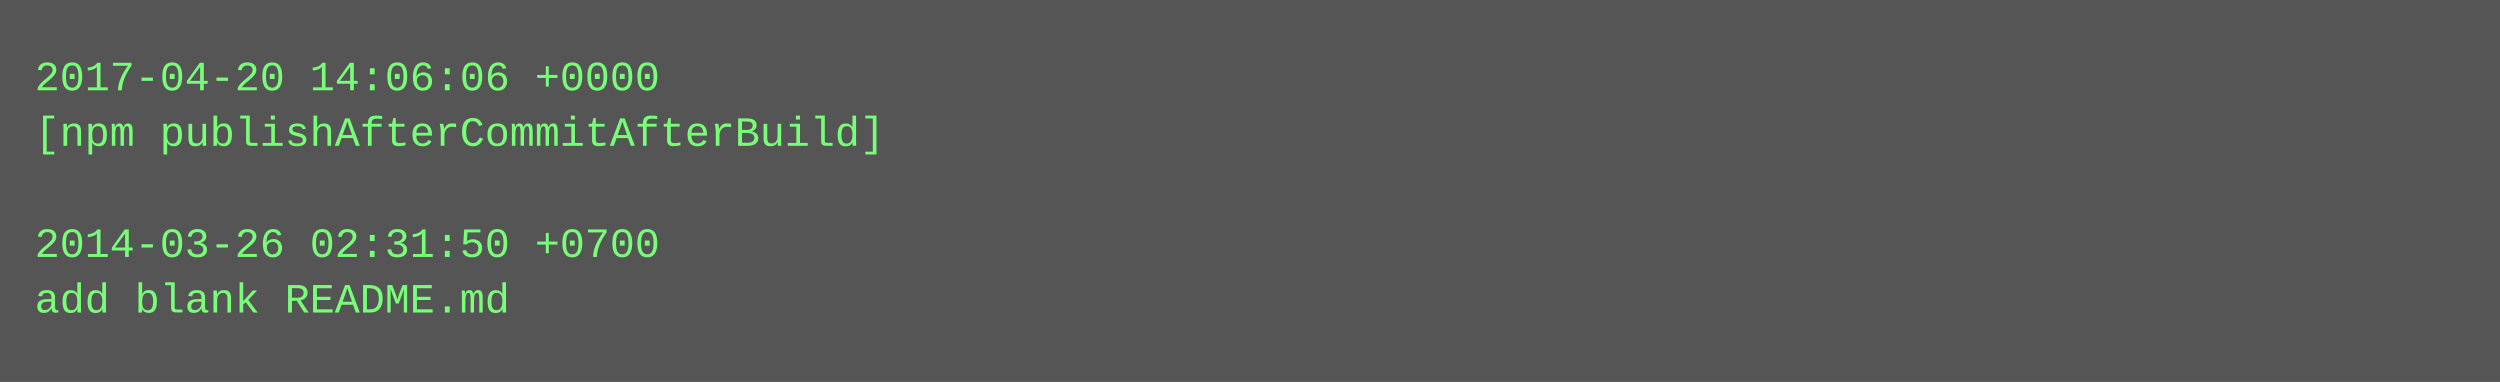
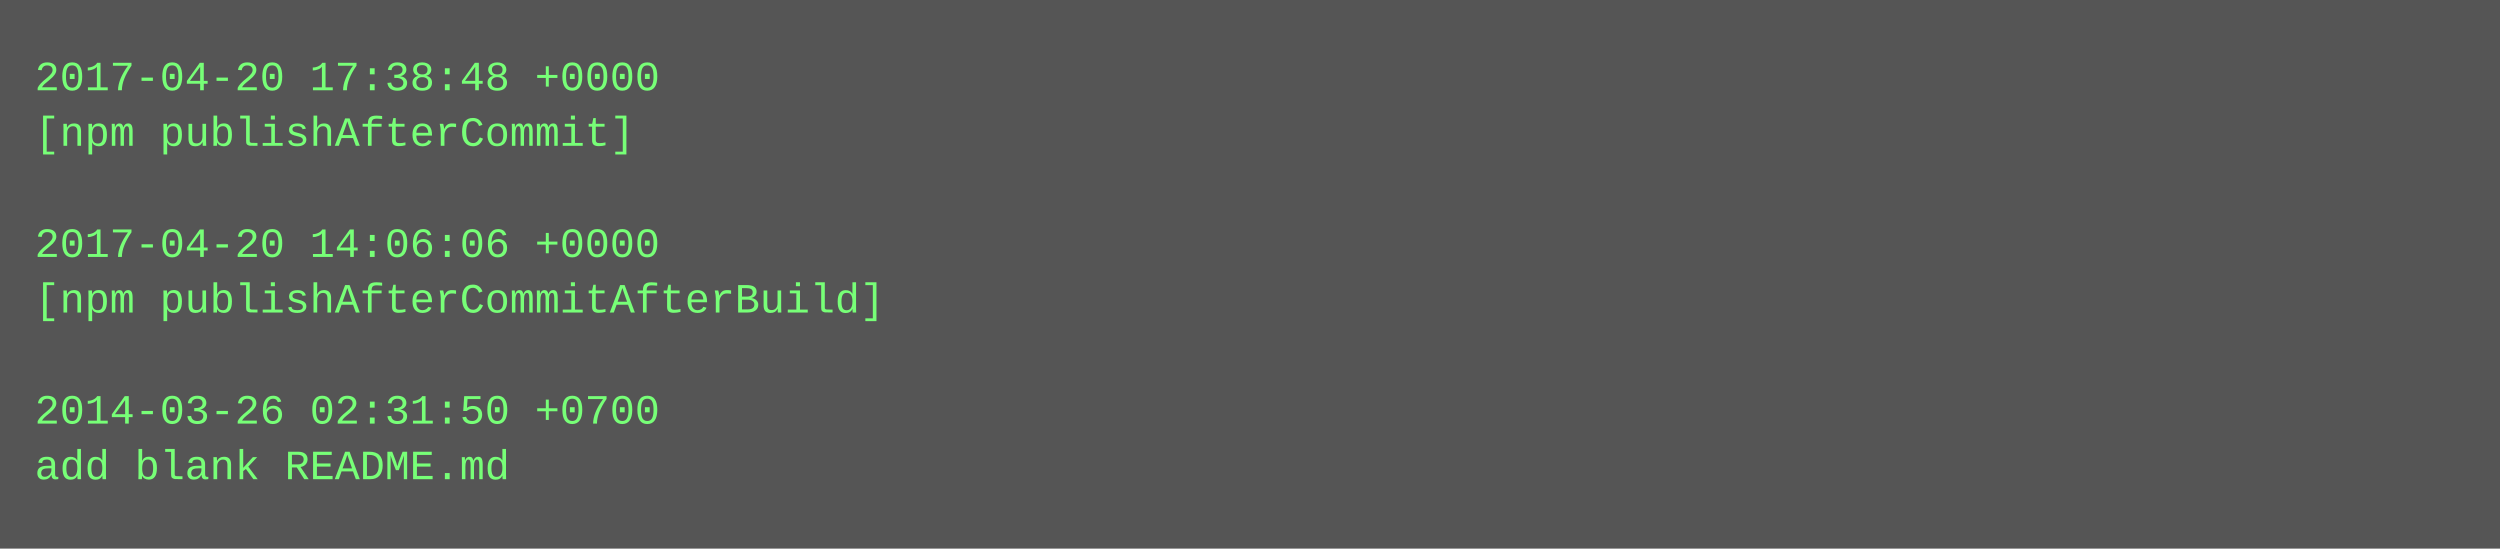
- <svg xmlns="http://www.w3.org/2000/svg" height="110" width="720">
-   <rect height="110" fill="#555" width="720" />
+ <svg xmlns="http://www.w3.org/2000/svg" height="158" width="720">
+   <rect height="158" fill="#555" width="720" />
  <text fill="#7f7" font-family="Courier New" font-size="12" xml:space="preserve">
-     <tspan x="10" y="26">2017-04-20 14:06:06 +0000</tspan>
-     <tspan x="10" y="42">[npm publishAfterCommitAfterBuild]</tspan>
+     <tspan x="10" y="26">2017-04-20 17:38:48 +0000</tspan>
+     <tspan x="10" y="42">[npm publishAfterCommit]</tspan>
    <tspan x="10" y="58" />
-     <tspan x="10" y="74">2014-03-26 02:31:50 +0700</tspan>
-     <tspan x="10" y="90">add blank README.md</tspan>
+     <tspan x="10" y="74">2017-04-20 14:06:06 +0000</tspan>
+     <tspan x="10" y="90">[npm publishAfterCommitAfterBuild]</tspan>
+     <tspan x="10" y="106" />
+     <tspan x="10" y="122">2014-03-26 02:31:50 +0700</tspan>
+     <tspan x="10" y="138">add blank README.md</tspan>
  </text>
</svg>
